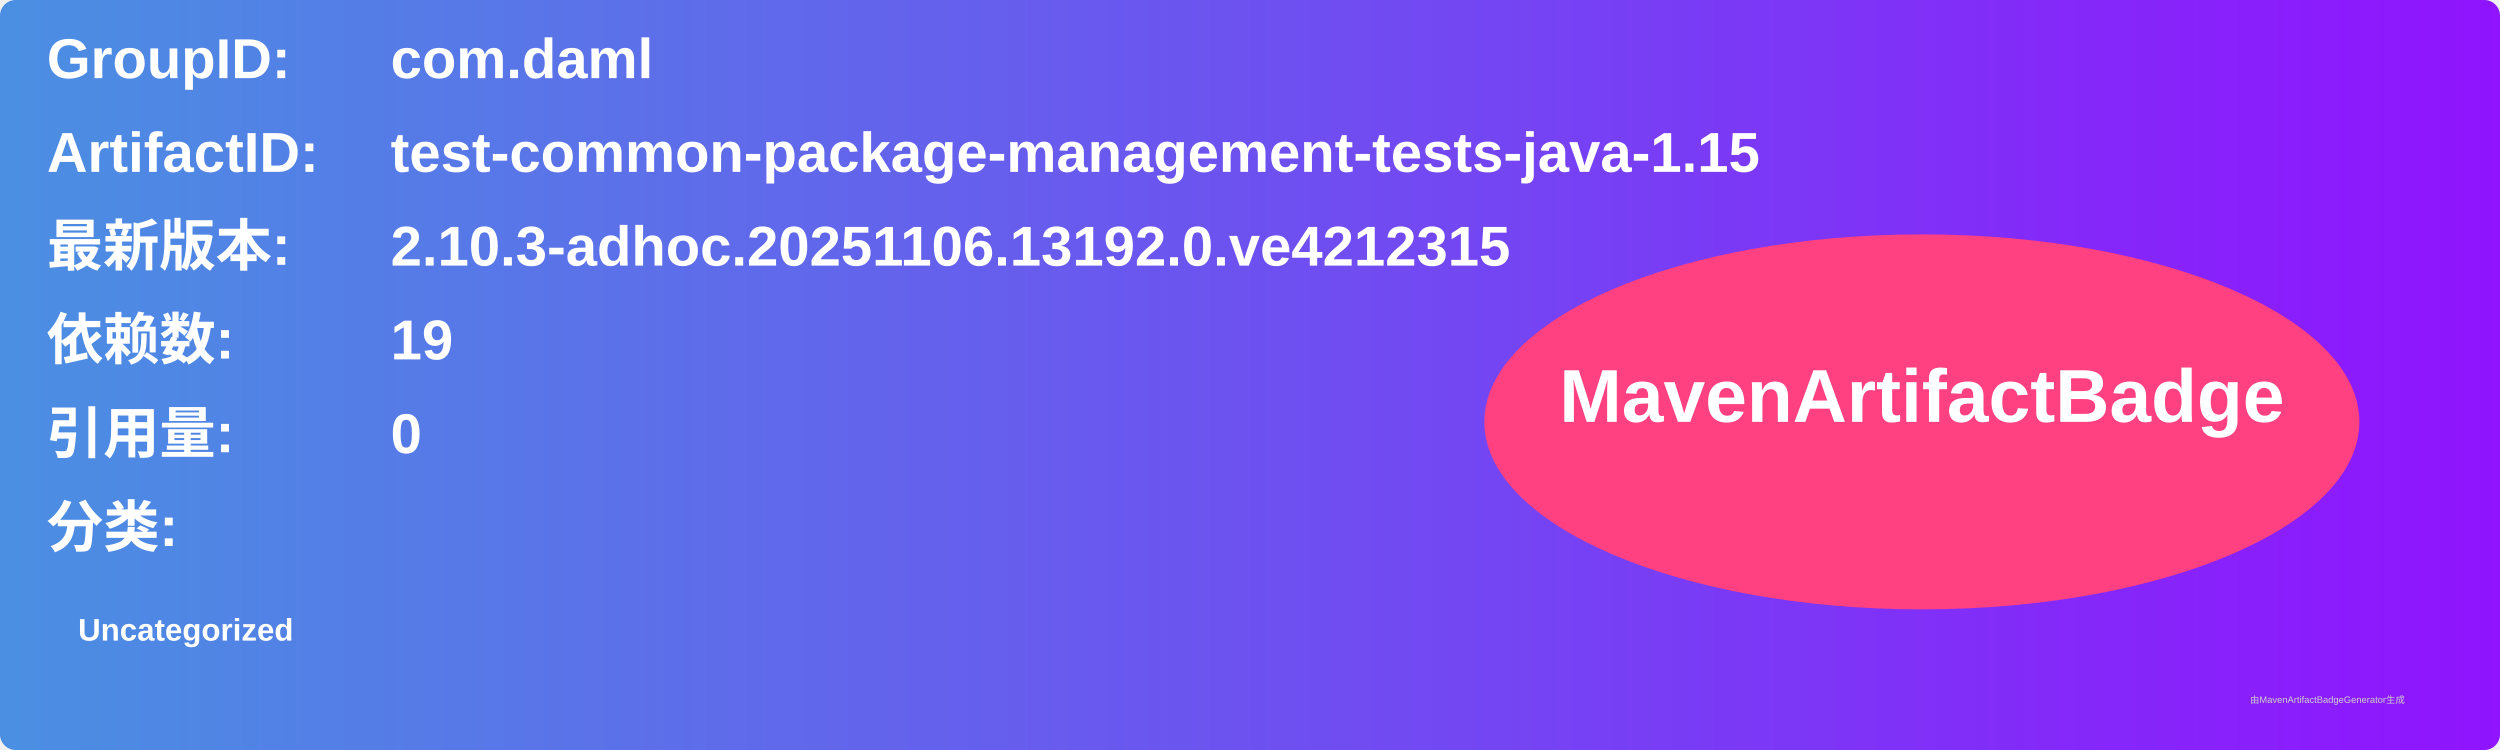
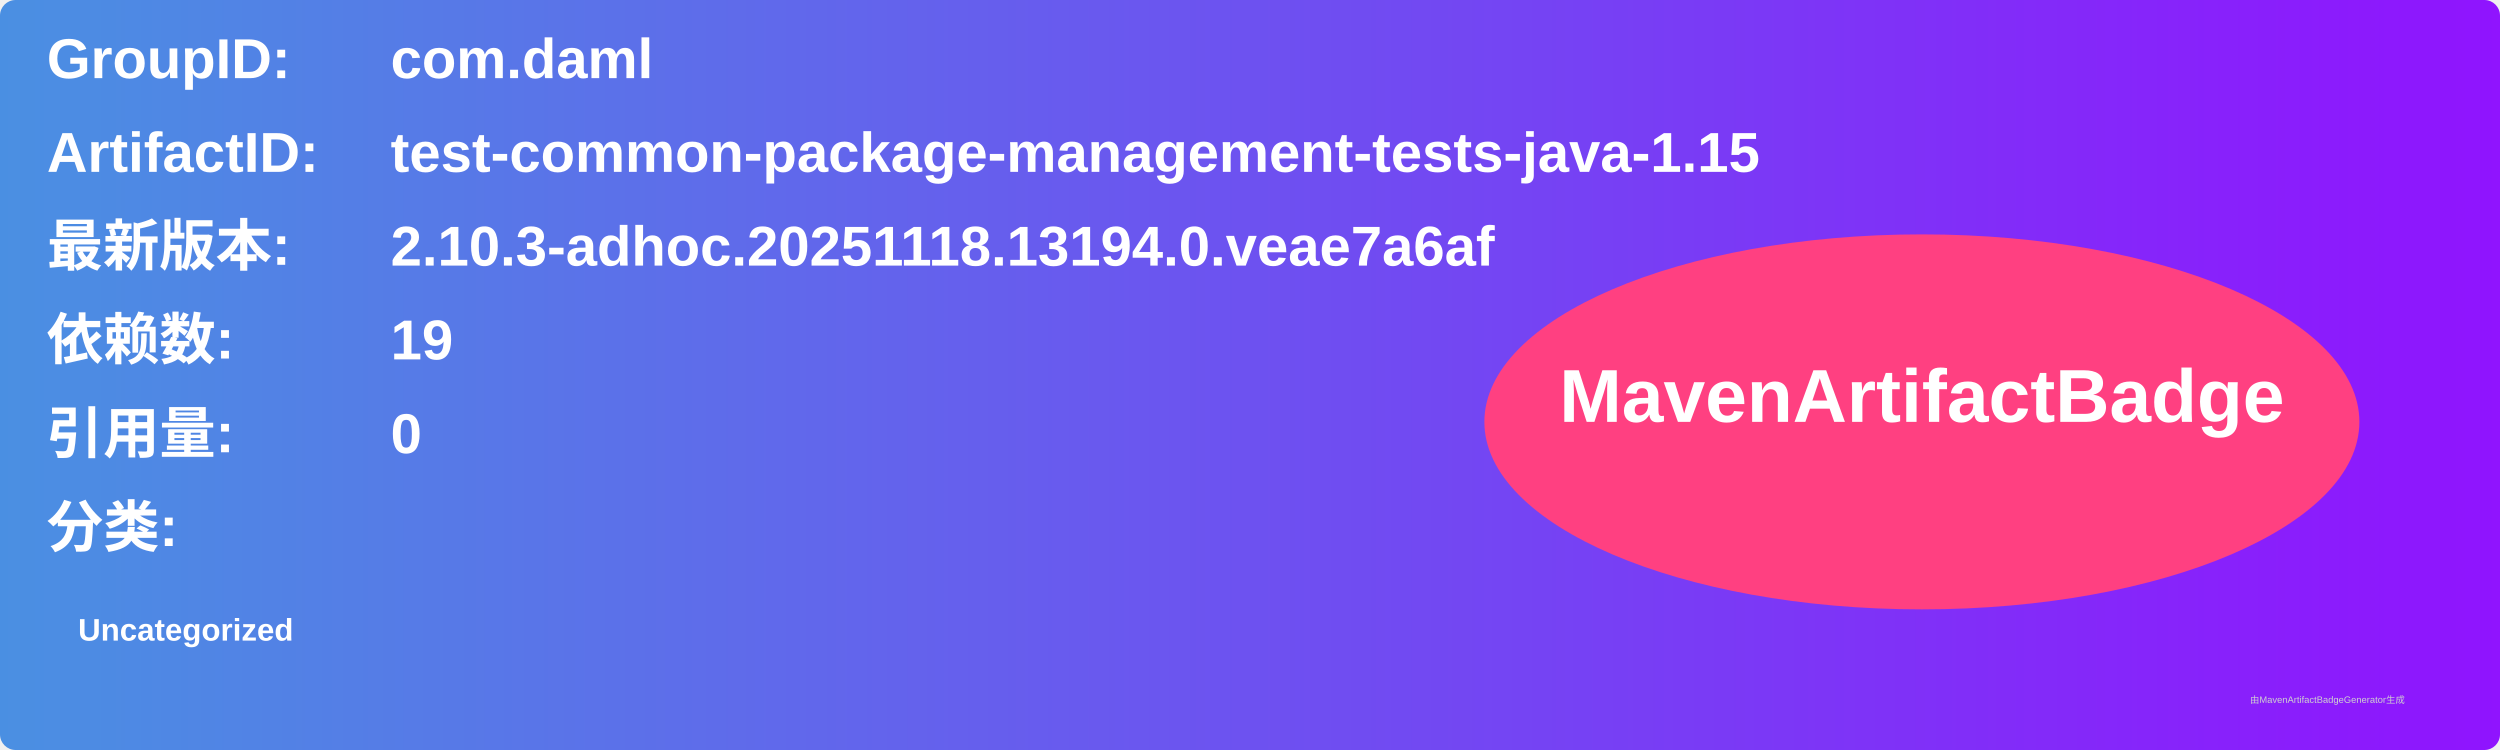
<svg xmlns="http://www.w3.org/2000/svg" width="800" height="240" viewBox="0 0 800 240">
  <linearGradient id="grad" x1="0%" y1="0%" x2="100%" y2="0%">
    <stop offset="0%" stop-color="#4a90e2" />
    <stop offset="100%" stop-color="#9013fe" />
  </linearGradient>
  <rect width="100%" height="100%" rx="5" ry="5" fill="url(#grad)" />
  <g transform="translate(15, 15)">
    <text x="0" y="10" font-family="Arial" font-size="18" fill="white" font-weight="bold" width="260">GroupID:</text>
    <text x="110" y="10" font-family="Arial" font-size="18" fill="white" font-weight="bold" width="460">com.daml</text>
    <text x="0" y="40" font-family="Arial" font-size="18" fill="white" font-weight="bold" width="260">ArtifactID:</text>
    <text x="110" y="40" font-family="Arial" font-size="18" fill="white" font-weight="bold" width="460">test-common-package-management-tests-java-1.15</text>
    <text x="0" y="70" font-family="Arial" font-size="18" fill="white" font-weight="bold">最新版本:</text>
    <text x="110" y="70" font-family="Arial" font-size="18" fill="white" font-weight="bold">
-       <tspan font-weight="bold">2.10.3-adhoc.20251106.13192.0.ve4212315</tspan>
+       <tspan font-weight="bold">2.10.3-adhoc.20251118.13194.0.veae7a6af</tspan>
    </text>
    <text x="0" y="100" font-family="Arial" font-size="18" fill="white" font-weight="bold">依赖数: </text>
    <text x="110" y="100" font-family="Arial" font-size="18" fill="white">
      <tspan font-weight="bold">19</tspan>
    </text>
    <text x="0" y="130" font-family="Arial" font-size="18" fill="white" font-weight="bold">引用量: </text>
    <text x="110" y="130" font-family="Arial" font-size="18" fill="white">
      <tspan font-weight="bold">0</tspan>
    </text>
    <text x="0" y="160" font-family="Arial" font-size="18" fill="white" font-weight="bold">分类:</text>
    <text x="10" y="190" font-family="Arial" font-size="10" fill="white">
      <tspan font-weight="bold">Uncategorized</tspan>
    </text>
    <ellipse cx="600" cy="120" rx="140" ry="60" fill="#ff4081" />
    <text x="600" y="120" text-anchor="middle" font-family="Arial" font-size="24" fill="white" font-weight="bold">MavenArtifactBadge</text>
  </g>
  <text x="720" y="225" font-family="Arial" font-size="3" fill="#d0d0d0">由MavenArtifactBadgeGenerator生成</text>
</svg>
